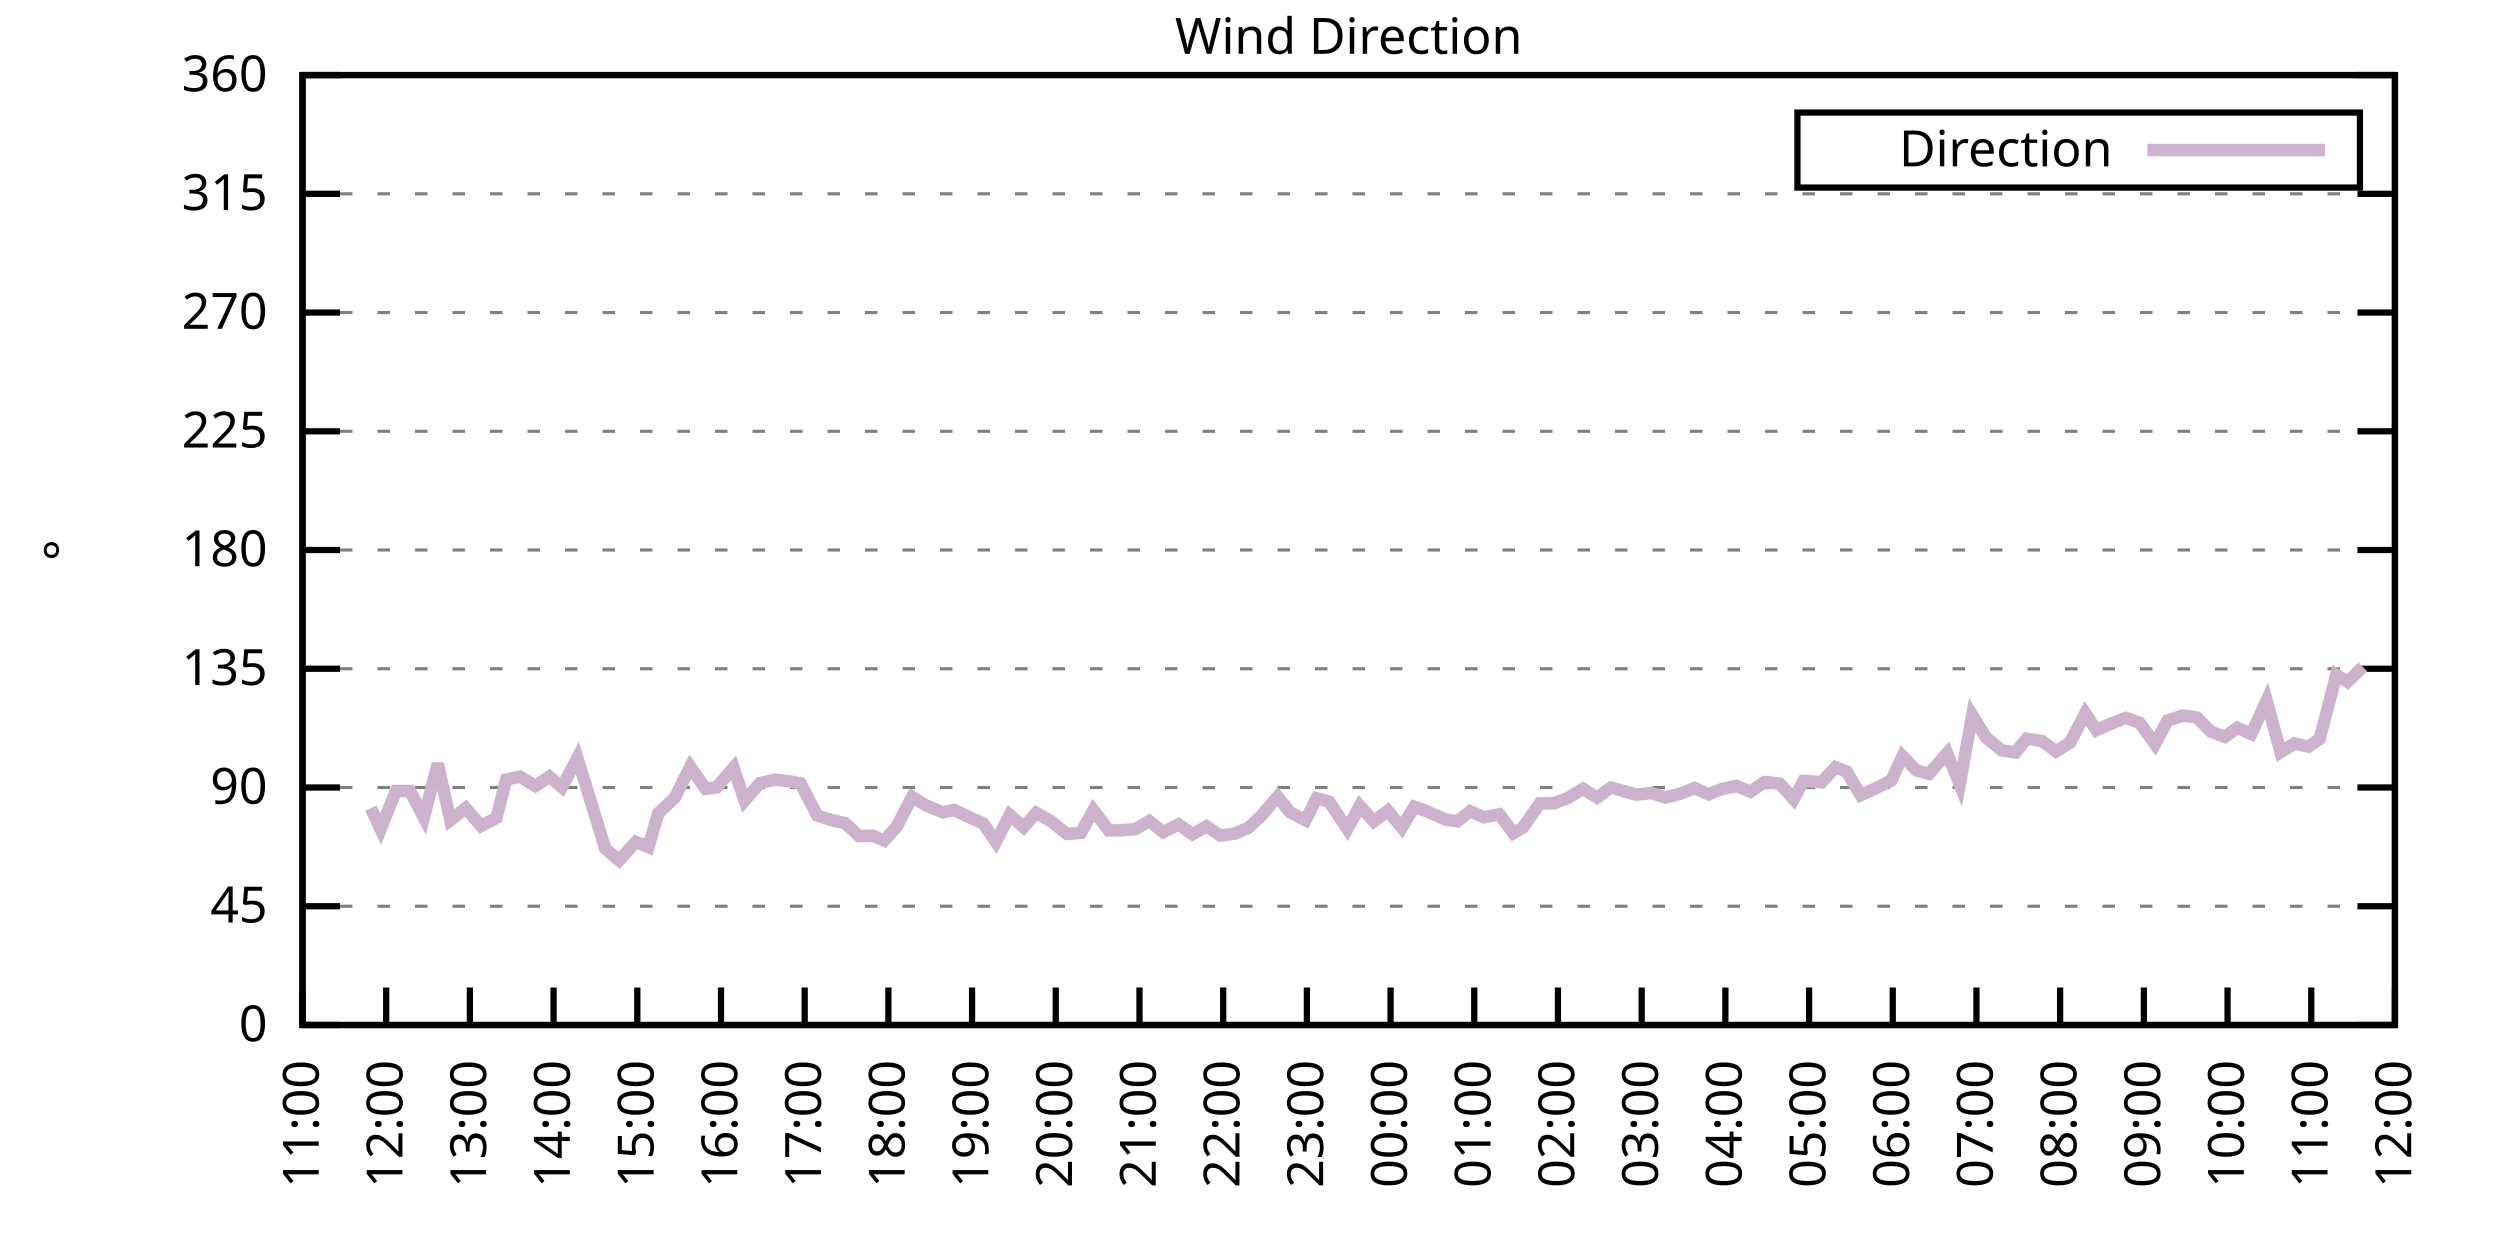
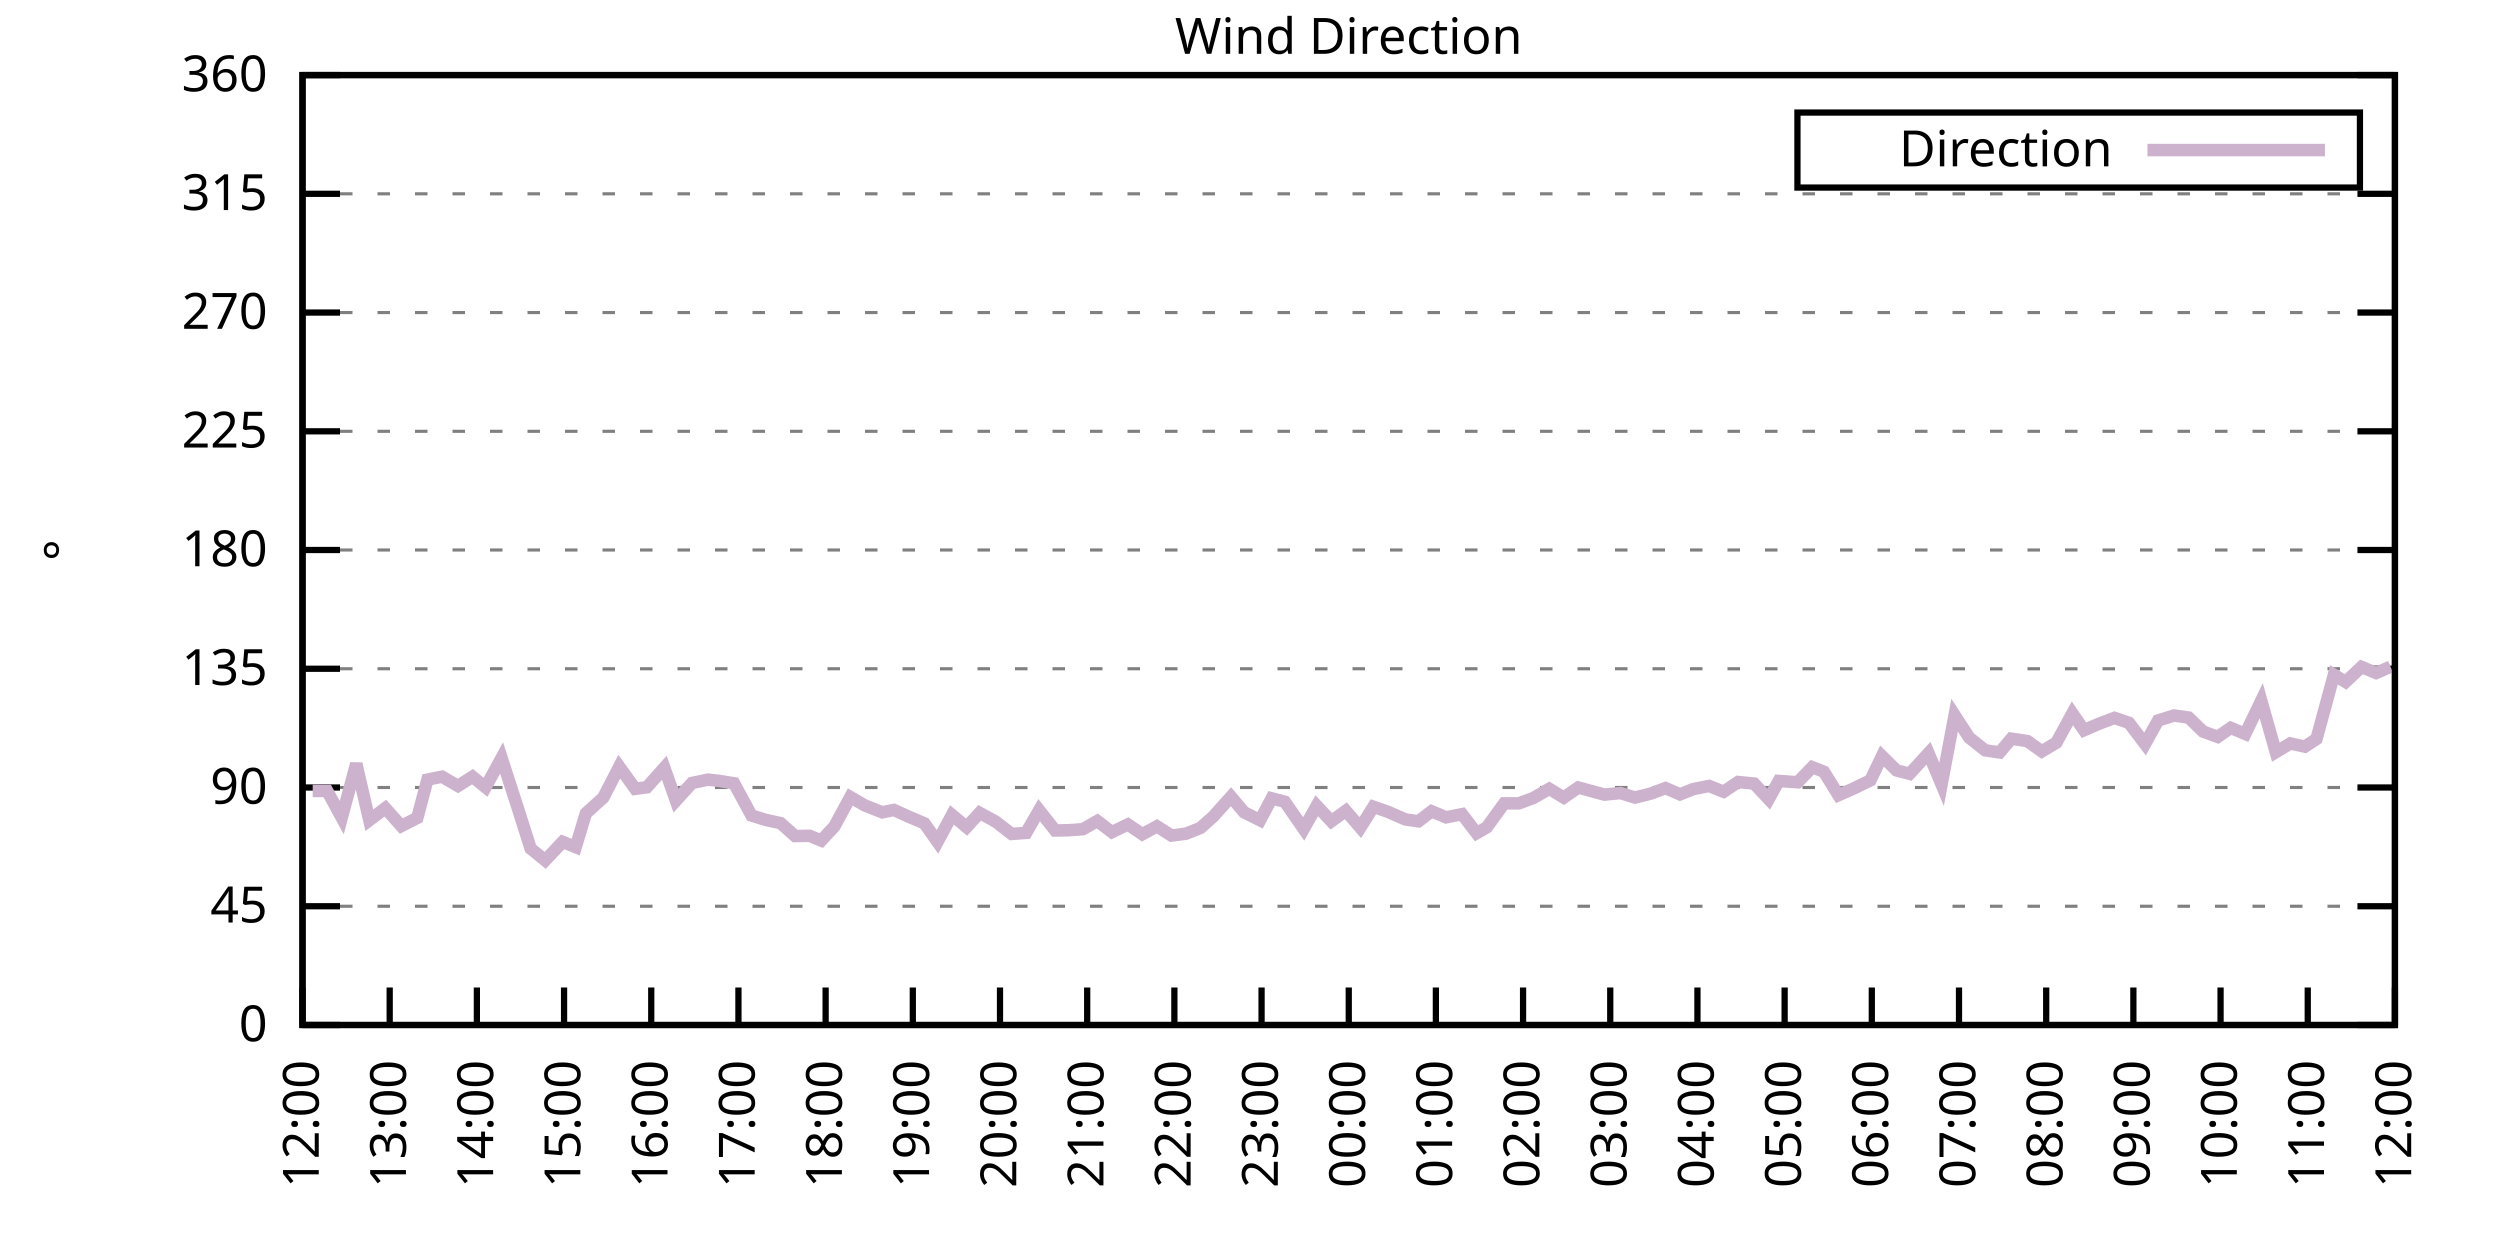
<svg xmlns="http://www.w3.org/2000/svg" xmlns:xlink="http://www.w3.org/1999/xlink" width="400" height="200" viewBox="0 0 400 200">
  <g id="gnuplot_canvas">
    <rect x="0" y="0" width="400" height="200" fill="none" />
    <defs>
      <circle id="gpDot" r="0.5" stroke-width="0.5" stroke="currentColor" />
      <path id="gpPt0" stroke-width="0.333" stroke="currentColor" d="M-1,0 h2 M0,-1 v2" />
      <path id="gpPt1" stroke-width="0.333" stroke="currentColor" d="M-1,-1 L1,1 M1,-1 L-1,1" />
      <path id="gpPt2" stroke-width="0.333" stroke="currentColor" d="M-1,0 L1,0 M0,-1 L0,1 M-1,-1 L1,1 M-1,1 L1,-1" />
      <rect id="gpPt3" stroke-width="0.333" stroke="currentColor" x="-1" y="-1" width="2" height="2" />
      <rect id="gpPt4" stroke-width="0.333" stroke="currentColor" fill="currentColor" x="-1" y="-1" width="2" height="2" />
      <circle id="gpPt5" stroke-width="0.333" stroke="currentColor" cx="0" cy="0" r="1" />
      <use xlink:href="#gpPt5" id="gpPt6" fill="currentColor" stroke="none" />
      <path id="gpPt7" stroke-width="0.333" stroke="currentColor" d="M0,-1.33 L-1.33,0.67 L1.33,0.67 z" />
      <use xlink:href="#gpPt7" id="gpPt8" fill="currentColor" stroke="none" />
      <use xlink:href="#gpPt7" id="gpPt9" stroke="currentColor" transform="rotate(180)" />
      <use xlink:href="#gpPt9" id="gpPt10" fill="currentColor" stroke="none" />
      <use xlink:href="#gpPt3" id="gpPt11" stroke="currentColor" transform="rotate(45)" />
      <use xlink:href="#gpPt11" id="gpPt12" fill="currentColor" stroke="none" />
      <path id="gpPt13" stroke-width="0.333" stroke="currentColor" d="M0,1.330 L1.265,0.411 L0.782,-1.067 L-0.782,-1.076 L-1.265,0.411 z" />
      <use xlink:href="#gpPt13" id="gpPt14" fill="currentColor" stroke="none" />
      <filter id="textbox" filterUnits="objectBoundingBox" x="0" y="0" height="1" width="1">
        <feFlood flood-color="white" flood-opacity="1" result="bgnd" />
        <feComposite in="SourceGraphic" in2="bgnd" operator="atop" />
      </filter>
      <filter id="greybox" filterUnits="objectBoundingBox" x="0" y="0" height="1" width="1">
        <feFlood flood-color="lightgrey" flood-opacity="1" result="grey" />
        <feComposite in="SourceGraphic" in2="grey" operator="atop" />
      </filter>
    </defs>
    <g fill="none" color="white" stroke="currentColor" stroke-width="1.00" stroke-linecap="butt" stroke-linejoin="miter">
</g>
    <g fill="none" color="black" stroke="currentColor" stroke-width="1.00" stroke-linecap="butt" stroke-linejoin="miter">
      <g stroke="none" shape-rendering="crispEdges">
        <polygon fill="rgb(255, 255, 255)" points="48.40,164.00 383.18,164.00 383.18,12.02 48.40,12.02 " />
      </g>
    </g>
    <g fill="none" color="black" stroke="currentColor" stroke-width="1.00" stroke-linecap="butt" stroke-linejoin="miter">
</g>
    <g fill="none" color="black" stroke="black" stroke-width="0.50" stroke-linecap="butt" stroke-linejoin="miter">
</g>
    <g fill="none" color="gray" stroke="currentColor" stroke-width="0.50" stroke-linecap="butt" stroke-linejoin="miter">
      <path stroke="gray" stroke-dasharray="2,4" class="gridline" d="M48.40,164.00 L383.19,164.00  " />
    </g>
    <g fill="none" color="gray" stroke="gray" stroke-width="1.00" stroke-linecap="butt" stroke-linejoin="miter">
</g>
    <g fill="none" color="black" stroke="currentColor" stroke-width="1.00" stroke-linecap="butt" stroke-linejoin="miter">
      <path stroke="black" d="M48.40,164.00 L54.40,164.00 M383.19,164.00 L377.19,164.00  " />
      <g transform="translate(42.80,166.60)" stroke="none" fill="black" font-family="Sans" font-size="8.00" text-anchor="end">
        <text>
          <tspan font-family="Sans"> 0</tspan>
        </text>
      </g>
    </g>
    <g fill="none" color="black" stroke="currentColor" stroke-width="1.00" stroke-linecap="butt" stroke-linejoin="miter">
</g>
    <g fill="none" color="black" stroke="black" stroke-width="0.50" stroke-linecap="butt" stroke-linejoin="miter">
</g>
    <g fill="none" color="gray" stroke="currentColor" stroke-width="0.50" stroke-linecap="butt" stroke-linejoin="miter">
      <path stroke="gray" stroke-dasharray="2,4" class="gridline" d="M48.40,145.00 L383.19,145.00  " />
    </g>
    <g fill="none" color="gray" stroke="gray" stroke-width="1.00" stroke-linecap="butt" stroke-linejoin="miter">
</g>
    <g fill="none" color="black" stroke="currentColor" stroke-width="1.00" stroke-linecap="butt" stroke-linejoin="miter">
      <path stroke="black" d="M48.40,145.00 L54.40,145.00 M383.19,145.00 L377.19,145.00  " />
      <g transform="translate(42.80,147.60)" stroke="none" fill="black" font-family="Sans" font-size="8.00" text-anchor="end">
        <text>
          <tspan font-family="Sans"> 45</tspan>
        </text>
      </g>
    </g>
    <g fill="none" color="black" stroke="currentColor" stroke-width="1.00" stroke-linecap="butt" stroke-linejoin="miter">
</g>
    <g fill="none" color="black" stroke="black" stroke-width="0.50" stroke-linecap="butt" stroke-linejoin="miter">
</g>
    <g fill="none" color="gray" stroke="currentColor" stroke-width="0.50" stroke-linecap="butt" stroke-linejoin="miter">
      <path stroke="gray" stroke-dasharray="2,4" class="gridline" d="M48.40,126.00 L383.19,126.00  " />
    </g>
    <g fill="none" color="gray" stroke="gray" stroke-width="1.00" stroke-linecap="butt" stroke-linejoin="miter">
</g>
    <g fill="none" color="black" stroke="currentColor" stroke-width="1.00" stroke-linecap="butt" stroke-linejoin="miter">
      <path stroke="black" d="M48.40,126.00 L54.40,126.00 M383.19,126.00 L377.19,126.00  " />
      <g transform="translate(42.80,128.60)" stroke="none" fill="black" font-family="Sans" font-size="8.00" text-anchor="end">
        <text>
          <tspan font-family="Sans"> 90</tspan>
        </text>
      </g>
    </g>
    <g fill="none" color="black" stroke="currentColor" stroke-width="1.00" stroke-linecap="butt" stroke-linejoin="miter">
</g>
    <g fill="none" color="black" stroke="black" stroke-width="0.50" stroke-linecap="butt" stroke-linejoin="miter">
</g>
    <g fill="none" color="gray" stroke="currentColor" stroke-width="0.50" stroke-linecap="butt" stroke-linejoin="miter">
      <path stroke="gray" stroke-dasharray="2,4" class="gridline" d="M48.40,107.00 L383.19,107.00  " />
    </g>
    <g fill="none" color="gray" stroke="gray" stroke-width="1.00" stroke-linecap="butt" stroke-linejoin="miter">
</g>
    <g fill="none" color="black" stroke="currentColor" stroke-width="1.00" stroke-linecap="butt" stroke-linejoin="miter">
      <path stroke="black" d="M48.40,107.00 L54.40,107.00 M383.19,107.00 L377.19,107.00  " />
      <g transform="translate(42.80,109.60)" stroke="none" fill="black" font-family="Sans" font-size="8.00" text-anchor="end">
        <text>
          <tspan font-family="Sans"> 135</tspan>
        </text>
      </g>
    </g>
    <g fill="none" color="black" stroke="currentColor" stroke-width="1.00" stroke-linecap="butt" stroke-linejoin="miter">
</g>
    <g fill="none" color="black" stroke="black" stroke-width="0.50" stroke-linecap="butt" stroke-linejoin="miter">
</g>
    <g fill="none" color="gray" stroke="currentColor" stroke-width="0.50" stroke-linecap="butt" stroke-linejoin="miter">
      <path stroke="gray" stroke-dasharray="2,4" class="gridline" d="M48.40,88.00 L383.19,88.00  " />
    </g>
    <g fill="none" color="gray" stroke="gray" stroke-width="1.00" stroke-linecap="butt" stroke-linejoin="miter">
</g>
    <g fill="none" color="black" stroke="currentColor" stroke-width="1.00" stroke-linecap="butt" stroke-linejoin="miter">
      <path stroke="black" d="M48.40,88.00 L54.40,88.00 M383.19,88.00 L377.19,88.00  " />
      <g transform="translate(42.80,90.60)" stroke="none" fill="black" font-family="Sans" font-size="8.00" text-anchor="end">
        <text>
          <tspan font-family="Sans"> 180</tspan>
        </text>
      </g>
    </g>
    <g fill="none" color="black" stroke="currentColor" stroke-width="1.00" stroke-linecap="butt" stroke-linejoin="miter">
</g>
    <g fill="none" color="black" stroke="black" stroke-width="0.50" stroke-linecap="butt" stroke-linejoin="miter">
</g>
    <g fill="none" color="gray" stroke="currentColor" stroke-width="0.50" stroke-linecap="butt" stroke-linejoin="miter">
      <path stroke="gray" stroke-dasharray="2,4" class="gridline" d="M48.40,69.01 L383.19,69.01  " />
    </g>
    <g fill="none" color="gray" stroke="gray" stroke-width="1.00" stroke-linecap="butt" stroke-linejoin="miter">
</g>
    <g fill="none" color="black" stroke="currentColor" stroke-width="1.00" stroke-linecap="butt" stroke-linejoin="miter">
      <path stroke="black" d="M48.40,69.01 L54.40,69.01 M383.19,69.01 L377.19,69.01  " />
      <g transform="translate(42.80,71.61)" stroke="none" fill="black" font-family="Sans" font-size="8.00" text-anchor="end">
        <text>
          <tspan font-family="Sans"> 225</tspan>
        </text>
      </g>
    </g>
    <g fill="none" color="black" stroke="currentColor" stroke-width="1.00" stroke-linecap="butt" stroke-linejoin="miter">
</g>
    <g fill="none" color="black" stroke="black" stroke-width="0.50" stroke-linecap="butt" stroke-linejoin="miter">
</g>
    <g fill="none" color="gray" stroke="currentColor" stroke-width="0.50" stroke-linecap="butt" stroke-linejoin="miter">
      <path stroke="gray" stroke-dasharray="2,4" class="gridline" d="M48.40,50.01 L383.19,50.01  " />
    </g>
    <g fill="none" color="gray" stroke="gray" stroke-width="1.00" stroke-linecap="butt" stroke-linejoin="miter">
</g>
    <g fill="none" color="black" stroke="currentColor" stroke-width="1.00" stroke-linecap="butt" stroke-linejoin="miter">
      <path stroke="black" d="M48.40,50.01 L54.40,50.01 M383.19,50.01 L377.19,50.01  " />
      <g transform="translate(42.80,52.61)" stroke="none" fill="black" font-family="Sans" font-size="8.00" text-anchor="end">
        <text>
          <tspan font-family="Sans"> 270</tspan>
        </text>
      </g>
    </g>
    <g fill="none" color="black" stroke="currentColor" stroke-width="1.00" stroke-linecap="butt" stroke-linejoin="miter">
</g>
    <g fill="none" color="black" stroke="black" stroke-width="0.50" stroke-linecap="butt" stroke-linejoin="miter">
</g>
    <g fill="none" color="gray" stroke="currentColor" stroke-width="0.50" stroke-linecap="butt" stroke-linejoin="miter">
      <path stroke="gray" stroke-dasharray="2,4" class="gridline" d="M48.40,31.01 L383.19,31.01  " />
    </g>
    <g fill="none" color="gray" stroke="gray" stroke-width="1.00" stroke-linecap="butt" stroke-linejoin="miter">
</g>
    <g fill="none" color="black" stroke="currentColor" stroke-width="1.00" stroke-linecap="butt" stroke-linejoin="miter">
      <path stroke="black" d="M48.40,31.01 L54.40,31.01 M383.19,31.01 L377.19,31.01  " />
      <g transform="translate(42.80,33.61)" stroke="none" fill="black" font-family="Sans" font-size="8.00" text-anchor="end">
        <text>
          <tspan font-family="Sans"> 315</tspan>
        </text>
      </g>
    </g>
    <g fill="none" color="black" stroke="currentColor" stroke-width="1.00" stroke-linecap="butt" stroke-linejoin="miter">
</g>
    <g fill="none" color="black" stroke="black" stroke-width="0.50" stroke-linecap="butt" stroke-linejoin="miter">
</g>
    <g fill="none" color="gray" stroke="currentColor" stroke-width="0.50" stroke-linecap="butt" stroke-linejoin="miter">
      <path stroke="gray" stroke-dasharray="2,4" class="gridline" d="M48.40,12.01 L383.19,12.01  " />
    </g>
    <g fill="none" color="gray" stroke="gray" stroke-width="1.00" stroke-linecap="butt" stroke-linejoin="miter">
</g>
    <g fill="none" color="black" stroke="currentColor" stroke-width="1.00" stroke-linecap="butt" stroke-linejoin="miter">
      <path stroke="black" d="M48.40,12.01 L54.40,12.01 M383.19,12.01 L377.19,12.01  " />
      <g transform="translate(42.80,14.61)" stroke="none" fill="black" font-family="Sans" font-size="8.00" text-anchor="end">
        <text>
          <tspan font-family="Sans"> 360</tspan>
        </text>
      </g>
    </g>
    <g fill="none" color="black" stroke="currentColor" stroke-width="1.00" stroke-linecap="butt" stroke-linejoin="miter">
      <path stroke="black" d="M48.40,164.00 L48.40,158.00  " />
      <g transform="translate(51.00,169.60) rotate(270.00)" stroke="none" fill="black" font-family="Sans" font-size="8.00" text-anchor="end">
        <text>
-           <tspan font-family="Sans">11:00</tspan>
-         </text>
-       </g>
-     </g>
-     <g fill="none" color="black" stroke="currentColor" stroke-width="1.00" stroke-linecap="butt" stroke-linejoin="miter">
-       <path stroke="black" d="M61.79,164.00 L61.79,158.00  " />
-       <g transform="translate(64.39,169.60) rotate(270.00)" stroke="none" fill="black" font-family="Sans" font-size="8.00" text-anchor="end">
-         <text>
          <tspan font-family="Sans">12:00</tspan>
        </text>
      </g>
    </g>
    <g fill="none" color="black" stroke="currentColor" stroke-width="1.00" stroke-linecap="butt" stroke-linejoin="miter">
-       <path stroke="black" d="M75.18,164.00 L75.18,158.00  " />
-       <g transform="translate(77.78,169.60) rotate(270.00)" stroke="none" fill="black" font-family="Sans" font-size="8.00" text-anchor="end">
+       <path stroke="black" d="M62.35,164.00 L62.35,158.00  " />
+       <g transform="translate(64.95,169.60) rotate(270.00)" stroke="none" fill="black" font-family="Sans" font-size="8.00" text-anchor="end">
        <text>
          <tspan font-family="Sans">13:00</tspan>
        </text>
      </g>
    </g>
    <g fill="none" color="black" stroke="currentColor" stroke-width="1.00" stroke-linecap="butt" stroke-linejoin="miter">
-       <path stroke="black" d="M88.57,164.00 L88.57,158.00  " />
-       <g transform="translate(91.17,169.60) rotate(270.00)" stroke="none" fill="black" font-family="Sans" font-size="8.00" text-anchor="end">
+       <path stroke="black" d="M76.30,164.00 L76.30,158.00  " />
+       <g transform="translate(78.90,169.60) rotate(270.00)" stroke="none" fill="black" font-family="Sans" font-size="8.00" text-anchor="end">
        <text>
          <tspan font-family="Sans">14:00</tspan>
        </text>
      </g>
    </g>
    <g fill="none" color="black" stroke="currentColor" stroke-width="1.00" stroke-linecap="butt" stroke-linejoin="miter">
-       <path stroke="black" d="M101.97,164.00 L101.97,158.00  " />
-       <g transform="translate(104.57,169.60) rotate(270.00)" stroke="none" fill="black" font-family="Sans" font-size="8.00" text-anchor="end">
+       <path stroke="black" d="M90.25,164.00 L90.25,158.00  " />
+       <g transform="translate(92.85,169.60) rotate(270.00)" stroke="none" fill="black" font-family="Sans" font-size="8.00" text-anchor="end">
        <text>
          <tspan font-family="Sans">15:00</tspan>
        </text>
      </g>
    </g>
    <g fill="none" color="black" stroke="currentColor" stroke-width="1.00" stroke-linecap="butt" stroke-linejoin="miter">
-       <path stroke="black" d="M115.36,164.00 L115.36,158.00  " />
-       <g transform="translate(117.96,169.60) rotate(270.00)" stroke="none" fill="black" font-family="Sans" font-size="8.00" text-anchor="end">
+       <path stroke="black" d="M104.20,164.00 L104.20,158.00  " />
+       <g transform="translate(106.80,169.60) rotate(270.00)" stroke="none" fill="black" font-family="Sans" font-size="8.00" text-anchor="end">
        <text>
          <tspan font-family="Sans">16:00</tspan>
        </text>
      </g>
    </g>
    <g fill="none" color="black" stroke="currentColor" stroke-width="1.00" stroke-linecap="butt" stroke-linejoin="miter">
-       <path stroke="black" d="M128.75,164.00 L128.75,158.00  " />
-       <g transform="translate(131.35,169.60) rotate(270.00)" stroke="none" fill="black" font-family="Sans" font-size="8.00" text-anchor="end">
+       <path stroke="black" d="M118.15,164.00 L118.15,158.00  " />
+       <g transform="translate(120.75,169.60) rotate(270.00)" stroke="none" fill="black" font-family="Sans" font-size="8.00" text-anchor="end">
        <text>
          <tspan font-family="Sans">17:00</tspan>
        </text>
      </g>
    </g>
    <g fill="none" color="black" stroke="currentColor" stroke-width="1.00" stroke-linecap="butt" stroke-linejoin="miter">
-       <path stroke="black" d="M142.14,164.00 L142.14,158.00  " />
-       <g transform="translate(144.74,169.60) rotate(270.00)" stroke="none" fill="black" font-family="Sans" font-size="8.00" text-anchor="end">
+       <path stroke="black" d="M132.10,164.00 L132.10,158.00  " />
+       <g transform="translate(134.70,169.60) rotate(270.00)" stroke="none" fill="black" font-family="Sans" font-size="8.00" text-anchor="end">
        <text>
          <tspan font-family="Sans">18:00</tspan>
        </text>
      </g>
    </g>
    <g fill="none" color="black" stroke="currentColor" stroke-width="1.00" stroke-linecap="butt" stroke-linejoin="miter">
-       <path stroke="black" d="M155.53,164.00 L155.53,158.00  " />
-       <g transform="translate(158.13,169.60) rotate(270.00)" stroke="none" fill="black" font-family="Sans" font-size="8.00" text-anchor="end">
+       <path stroke="black" d="M146.05,164.00 L146.05,158.00  " />
+       <g transform="translate(148.65,169.60) rotate(270.00)" stroke="none" fill="black" font-family="Sans" font-size="8.00" text-anchor="end">
        <text>
          <tspan font-family="Sans">19:00</tspan>
        </text>
      </g>
    </g>
    <g fill="none" color="black" stroke="currentColor" stroke-width="1.00" stroke-linecap="butt" stroke-linejoin="miter">
-       <path stroke="black" d="M168.92,164.00 L168.92,158.00  " />
-       <g transform="translate(171.52,169.60) rotate(270.00)" stroke="none" fill="black" font-family="Sans" font-size="8.00" text-anchor="end">
+       <path stroke="black" d="M160.00,164.00 L160.00,158.00  " />
+       <g transform="translate(162.60,169.60) rotate(270.00)" stroke="none" fill="black" font-family="Sans" font-size="8.00" text-anchor="end">
        <text>
          <tspan font-family="Sans">20:00</tspan>
        </text>
      </g>
    </g>
    <g fill="none" color="black" stroke="currentColor" stroke-width="1.00" stroke-linecap="butt" stroke-linejoin="miter">
-       <path stroke="black" d="M182.32,164.00 L182.32,158.00  " />
-       <g transform="translate(184.92,169.60) rotate(270.00)" stroke="none" fill="black" font-family="Sans" font-size="8.00" text-anchor="end">
+       <path stroke="black" d="M173.95,164.00 L173.95,158.00  " />
+       <g transform="translate(176.55,169.60) rotate(270.00)" stroke="none" fill="black" font-family="Sans" font-size="8.00" text-anchor="end">
        <text>
          <tspan font-family="Sans">21:00</tspan>
        </text>
      </g>
    </g>
    <g fill="none" color="black" stroke="currentColor" stroke-width="1.00" stroke-linecap="butt" stroke-linejoin="miter">
-       <path stroke="black" d="M195.71,164.00 L195.71,158.00  " />
-       <g transform="translate(198.31,169.60) rotate(270.00)" stroke="none" fill="black" font-family="Sans" font-size="8.00" text-anchor="end">
+       <path stroke="black" d="M187.90,164.00 L187.90,158.00  " />
+       <g transform="translate(190.50,169.60) rotate(270.00)" stroke="none" fill="black" font-family="Sans" font-size="8.00" text-anchor="end">
        <text>
          <tspan font-family="Sans">22:00</tspan>
        </text>
      </g>
    </g>
    <g fill="none" color="black" stroke="currentColor" stroke-width="1.00" stroke-linecap="butt" stroke-linejoin="miter">
-       <path stroke="black" d="M209.10,164.00 L209.10,158.00  " />
-       <g transform="translate(211.70,169.60) rotate(270.00)" stroke="none" fill="black" font-family="Sans" font-size="8.00" text-anchor="end">
+       <path stroke="black" d="M201.85,164.00 L201.85,158.00  " />
+       <g transform="translate(204.45,169.60) rotate(270.00)" stroke="none" fill="black" font-family="Sans" font-size="8.00" text-anchor="end">
        <text>
          <tspan font-family="Sans">23:00</tspan>
        </text>
      </g>
    </g>
    <g fill="none" color="black" stroke="currentColor" stroke-width="1.00" stroke-linecap="butt" stroke-linejoin="miter">
-       <path stroke="black" d="M222.49,164.00 L222.49,158.00  " />
-       <g transform="translate(225.09,169.60) rotate(270.00)" stroke="none" fill="black" font-family="Sans" font-size="8.00" text-anchor="end">
+       <path stroke="black" d="M215.80,164.00 L215.80,158.00  " />
+       <g transform="translate(218.40,169.60) rotate(270.00)" stroke="none" fill="black" font-family="Sans" font-size="8.00" text-anchor="end">
        <text>
          <tspan font-family="Sans">00:00</tspan>
        </text>
      </g>
    </g>
    <g fill="none" color="black" stroke="currentColor" stroke-width="1.00" stroke-linecap="butt" stroke-linejoin="miter">
-       <path stroke="black" d="M235.88,164.00 L235.88,158.00  " />
-       <g transform="translate(238.48,169.60) rotate(270.00)" stroke="none" fill="black" font-family="Sans" font-size="8.00" text-anchor="end">
+       <path stroke="black" d="M229.74,164.00 L229.74,158.00  " />
+       <g transform="translate(232.34,169.60) rotate(270.00)" stroke="none" fill="black" font-family="Sans" font-size="8.00" text-anchor="end">
        <text>
          <tspan font-family="Sans">01:00</tspan>
        </text>
      </g>
    </g>
    <g fill="none" color="black" stroke="currentColor" stroke-width="1.00" stroke-linecap="butt" stroke-linejoin="miter">
-       <path stroke="black" d="M249.27,164.00 L249.27,158.00  " />
-       <g transform="translate(251.87,169.60) rotate(270.00)" stroke="none" fill="black" font-family="Sans" font-size="8.00" text-anchor="end">
+       <path stroke="black" d="M243.69,164.00 L243.69,158.00  " />
+       <g transform="translate(246.29,169.60) rotate(270.00)" stroke="none" fill="black" font-family="Sans" font-size="8.00" text-anchor="end">
        <text>
          <tspan font-family="Sans">02:00</tspan>
        </text>
      </g>
    </g>
    <g fill="none" color="black" stroke="currentColor" stroke-width="1.00" stroke-linecap="butt" stroke-linejoin="miter">
-       <path stroke="black" d="M262.67,164.00 L262.67,158.00  " />
-       <g transform="translate(265.27,169.60) rotate(270.00)" stroke="none" fill="black" font-family="Sans" font-size="8.00" text-anchor="end">
+       <path stroke="black" d="M257.64,164.00 L257.64,158.00  " />
+       <g transform="translate(260.24,169.60) rotate(270.00)" stroke="none" fill="black" font-family="Sans" font-size="8.00" text-anchor="end">
        <text>
          <tspan font-family="Sans">03:00</tspan>
        </text>
      </g>
    </g>
    <g fill="none" color="black" stroke="currentColor" stroke-width="1.00" stroke-linecap="butt" stroke-linejoin="miter">
-       <path stroke="black" d="M276.06,164.00 L276.06,158.00  " />
-       <g transform="translate(278.66,169.60) rotate(270.00)" stroke="none" fill="black" font-family="Sans" font-size="8.00" text-anchor="end">
+       <path stroke="black" d="M271.59,164.00 L271.59,158.00  " />
+       <g transform="translate(274.19,169.60) rotate(270.00)" stroke="none" fill="black" font-family="Sans" font-size="8.00" text-anchor="end">
        <text>
          <tspan font-family="Sans">04:00</tspan>
        </text>
      </g>
    </g>
    <g fill="none" color="black" stroke="currentColor" stroke-width="1.00" stroke-linecap="butt" stroke-linejoin="miter">
-       <path stroke="black" d="M289.45,164.00 L289.45,158.00  " />
-       <g transform="translate(292.05,169.60) rotate(270.00)" stroke="none" fill="black" font-family="Sans" font-size="8.00" text-anchor="end">
+       <path stroke="black" d="M285.54,164.00 L285.54,158.00  " />
+       <g transform="translate(288.14,169.60) rotate(270.00)" stroke="none" fill="black" font-family="Sans" font-size="8.00" text-anchor="end">
        <text>
          <tspan font-family="Sans">05:00</tspan>
        </text>
      </g>
    </g>
    <g fill="none" color="black" stroke="currentColor" stroke-width="1.00" stroke-linecap="butt" stroke-linejoin="miter">
-       <path stroke="black" d="M302.84,164.00 L302.84,158.00  " />
-       <g transform="translate(305.44,169.60) rotate(270.00)" stroke="none" fill="black" font-family="Sans" font-size="8.00" text-anchor="end">
+       <path stroke="black" d="M299.49,164.00 L299.49,158.00  " />
+       <g transform="translate(302.09,169.60) rotate(270.00)" stroke="none" fill="black" font-family="Sans" font-size="8.00" text-anchor="end">
        <text>
          <tspan font-family="Sans">06:00</tspan>
        </text>
      </g>
    </g>
    <g fill="none" color="black" stroke="currentColor" stroke-width="1.00" stroke-linecap="butt" stroke-linejoin="miter">
-       <path stroke="black" d="M316.23,164.00 L316.23,158.00  " />
-       <g transform="translate(318.83,169.60) rotate(270.00)" stroke="none" fill="black" font-family="Sans" font-size="8.00" text-anchor="end">
+       <path stroke="black" d="M313.44,164.00 L313.44,158.00  " />
+       <g transform="translate(316.04,169.60) rotate(270.00)" stroke="none" fill="black" font-family="Sans" font-size="8.00" text-anchor="end">
        <text>
          <tspan font-family="Sans">07:00</tspan>
        </text>
      </g>
    </g>
    <g fill="none" color="black" stroke="currentColor" stroke-width="1.00" stroke-linecap="butt" stroke-linejoin="miter">
-       <path stroke="black" d="M329.62,164.00 L329.62,158.00  " />
-       <g transform="translate(332.22,169.60) rotate(270.00)" stroke="none" fill="black" font-family="Sans" font-size="8.00" text-anchor="end">
+       <path stroke="black" d="M327.39,164.00 L327.39,158.00  " />
+       <g transform="translate(329.99,169.60) rotate(270.00)" stroke="none" fill="black" font-family="Sans" font-size="8.00" text-anchor="end">
        <text>
          <tspan font-family="Sans">08:00</tspan>
        </text>
      </g>
    </g>
    <g fill="none" color="black" stroke="currentColor" stroke-width="1.00" stroke-linecap="butt" stroke-linejoin="miter">
-       <path stroke="black" d="M343.02,164.00 L343.02,158.00  " />
-       <g transform="translate(345.62,169.60) rotate(270.00)" stroke="none" fill="black" font-family="Sans" font-size="8.00" text-anchor="end">
+       <path stroke="black" d="M341.34,164.00 L341.34,158.00  " />
+       <g transform="translate(343.94,169.60) rotate(270.00)" stroke="none" fill="black" font-family="Sans" font-size="8.00" text-anchor="end">
        <text>
          <tspan font-family="Sans">09:00</tspan>
        </text>
      </g>
    </g>
    <g fill="none" color="black" stroke="currentColor" stroke-width="1.00" stroke-linecap="butt" stroke-linejoin="miter">
-       <path stroke="black" d="M356.41,164.00 L356.41,158.00  " />
-       <g transform="translate(359.01,169.60) rotate(270.00)" stroke="none" fill="black" font-family="Sans" font-size="8.00" text-anchor="end">
+       <path stroke="black" d="M355.29,164.00 L355.29,158.00  " />
+       <g transform="translate(357.89,169.60) rotate(270.00)" stroke="none" fill="black" font-family="Sans" font-size="8.00" text-anchor="end">
        <text>
          <tspan font-family="Sans">10:00</tspan>
        </text>
      </g>
    </g>
    <g fill="none" color="black" stroke="currentColor" stroke-width="1.00" stroke-linecap="butt" stroke-linejoin="miter">
-       <path stroke="black" d="M369.80,164.00 L369.80,158.00  " />
-       <g transform="translate(372.40,169.60) rotate(270.00)" stroke="none" fill="black" font-family="Sans" font-size="8.00" text-anchor="end">
+       <path stroke="black" d="M369.24,164.00 L369.24,158.00  " />
+       <g transform="translate(371.84,169.60) rotate(270.00)" stroke="none" fill="black" font-family="Sans" font-size="8.00" text-anchor="end">
        <text>
          <tspan font-family="Sans">11:00</tspan>
        </text>
      </g>
    </g>
    <g fill="none" color="black" stroke="currentColor" stroke-width="1.00" stroke-linecap="butt" stroke-linejoin="miter">
      <path stroke="black" d="M383.19,164.00 L383.19,158.00  " />
      <g transform="translate(385.79,169.60) rotate(270.00)" stroke="none" fill="black" font-family="Sans" font-size="8.00" text-anchor="end">
        <text>
          <tspan font-family="Sans">12:00</tspan>
        </text>
      </g>
    </g>
    <g fill="none" color="black" stroke="currentColor" stroke-width="1.00" stroke-linecap="butt" stroke-linejoin="miter">
</g>
    <g fill="none" color="black" stroke="currentColor" stroke-width="1.00" stroke-linecap="butt" stroke-linejoin="miter">
      <path stroke="black" d="M48.40,12.01 L48.40,164.00 L383.19,164.00 L383.19,12.01 L48.40,12.01 Z  " />
    </g>
    <g fill="none" color="black" stroke="currentColor" stroke-width="1.00" stroke-linecap="butt" stroke-linejoin="miter">
</g>
    <g fill="none" color="black" stroke="currentColor" stroke-width="1.00" stroke-linecap="butt" stroke-linejoin="miter">
      <path stroke="black" d="M287.59,30.01 L287.59,18.01 L377.59,18.01 L377.59,30.01 L287.59,30.01 Z  " />
    </g>
    <g id="Wind_direction_plot_1">
      <g fill="none" color="white" stroke="black" stroke-width="2.00" stroke-linecap="butt" stroke-linejoin="miter">
</g>
      <g fill="none" color="black" stroke="currentColor" stroke-width="2.00" stroke-linecap="butt" stroke-linejoin="miter">
        <g transform="translate(337.99,26.61)" stroke="none" fill="black" font-family="Sans" font-size="8.00" text-anchor="end">
          <text>
            <tspan font-family="Sans">Direction</tspan>
          </text>
        </g>
      </g>
      <g fill="none" color="black" stroke="currentColor" stroke-width="2.00" stroke-linecap="butt" stroke-linejoin="miter">
-         <path stroke="rgb(204, 178, 204)" d="M343.59,24.01 L371.99,24.01 M59.34,129.30 L60.90,132.67 L63.35,126.55 L65.59,126.55 L67.82,130.82 L70.05,122.20   L72.06,131.24 L74.51,129.30 L76.97,132.17 L79.42,130.86 L80.99,124.74 L83.22,124.27 L85.67,125.75 L87.91,124.27   L89.91,125.96 L92.37,121.27 L94.82,129.17 L96.83,135.76 L99.06,137.66 L101.74,134.70 L103.75,135.54 L105.31,130.14   L107.99,127.61 L110.45,122.67 L112.90,126.21 L114.69,125.96 L117.37,122.84 L119.15,128.11 L121.61,125.28 L124.06,124.74   L125.85,124.95 L128.08,125.33 L130.76,130.48 L132.99,131.20 L135.22,131.70 L137.45,133.77 L139.69,133.73 L141.47,134.49   L143.48,132.25 L145.94,127.52 L148.17,128.87 L150.85,129.97 L152.63,129.59 L154.86,130.65 L157.32,131.74 L159.33,134.70   L161.56,130.39 L163.79,132.34 L165.80,130.06 L168.25,131.45 L170.71,133.43 L172.94,133.26 L174.95,129.63 L177.41,132.88   L179.41,132.84 L181.65,132.67 L183.88,131.36 L186.11,133.14 L188.57,131.91 L190.80,133.48 L193.03,132.21 L195.26,133.69   L197.49,133.39 L199.73,132.46 L201.73,130.60 L204.41,127.48 L206.42,129.97 L208.88,131.24 L210.66,127.73 L212.67,128.28   L215.57,132.63 L217.58,128.92 L219.81,131.41 L222.04,129.72 L224.28,132.42 L226.29,129.08 L228.52,129.89 L231.20,131.11   L233.20,131.41 L235.21,129.80 L237.44,130.77 L239.90,130.27 L242.13,133.31 L243.69,132.38 L246.37,128.54 L248.60,128.54   L250.84,127.69 L253.29,126.21 L255.52,127.61 L257.76,126.00 L261.77,127.14 L264.23,126.89 L266.46,127.61 L268.92,126.97   L271.15,126.09 L273.38,127.10 L275.39,126.26 L277.84,125.75 L280.07,126.68 L282.31,125.12 L284.76,125.37 L286.99,127.86   L288.56,124.95 L291.46,125.16 L293.69,122.75 L295.48,123.47 L297.71,127.23 L299.94,126.21 L302.62,124.86 L304.40,120.98   L306.63,123.26 L308.64,123.81 L311.54,120.51 L313.55,125.50 L315.56,114.43 L317.79,118.02 L320.25,120.05 L322.48,120.39   L324.27,118.19 L326.72,118.57 L328.95,120.22 L331.19,118.83 L333.64,114.14 L335.43,116.84 L337.66,115.83 L340.11,114.86   L342.35,115.66 L344.80,119.04 L346.81,115.28 L349.26,114.48 L351.50,114.81 L353.73,117.05 L355.96,117.90 L357.97,116.46   L360.20,117.43 L362.66,112.11 L364.89,120.35 L367.12,118.95 L369.35,119.46 L371.14,118.23 L373.82,107.97 L375.60,109.11   L378.06,106.71  " />
+         <path stroke="rgb(204, 178, 204)" d="M343.59,24.01 L371.99,24.01 M50.03,126.55 L52.35,126.55 L54.68,130.82 L57.00,122.20 L59.09,131.24 L61.65,129.30   L64.21,132.17 L66.77,130.86 L68.39,124.74 L70.72,124.27 L73.28,125.75 L75.60,124.27 L77.69,125.96 L80.25,121.27   L82.81,129.17 L84.90,135.76 L87.23,137.66 L90.02,134.70 L92.11,135.54 L93.74,130.14 L96.53,127.61 L99.08,122.67   L101.64,126.21 L103.50,125.96 L106.29,122.84 L108.15,128.11 L110.71,125.28 L113.27,124.74 L115.13,124.95 L117.45,125.33   L120.24,130.48 L122.57,131.20 L124.89,131.70 L127.22,133.77 L129.54,133.73 L131.40,134.49 L133.49,132.25 L136.05,127.52   L138.37,128.87 L141.16,129.97 L143.02,129.59 L145.35,130.65 L147.91,131.74 L150.00,134.70 L152.32,130.39 L154.65,132.34   L156.74,130.06 L159.30,131.45 L161.86,133.43 L164.18,133.26 L166.27,129.63 L168.83,132.88 L170.92,132.84 L173.25,132.67   L175.57,131.36 L177.90,133.14 L180.46,131.91 L182.78,133.48 L185.11,132.21 L187.43,133.69 L189.76,133.39 L192.08,132.46   L194.17,130.60 L196.96,127.48 L199.06,129.97 L201.61,131.24 L203.47,127.73 L205.57,128.28 L208.59,132.63 L210.68,128.92   L213.01,131.41 L215.33,129.72 L217.65,132.42 L219.75,129.08 L222.07,129.89 L224.86,131.11 L226.95,131.41 L229.05,129.80   L231.37,130.77 L233.93,130.27 L236.25,133.31 L237.88,132.38 L240.67,128.54 L243.00,128.54 L245.32,127.69 L247.88,126.21   L250.20,127.61 L252.53,126.00 L256.71,127.14 L259.27,126.89 L261.60,127.61 L264.15,126.97 L266.48,126.09 L268.80,127.10   L270.90,126.26 L273.45,125.75 L275.78,126.68 L278.10,125.12 L280.66,125.37 L282.99,127.86 L284.61,124.95 L287.64,125.16   L289.96,122.75 L291.82,123.47 L294.15,127.23 L296.47,126.21 L299.26,124.86 L301.12,120.98 L303.44,123.26 L305.54,123.81   L308.56,120.51 L310.65,125.50 L312.74,114.43 L315.07,118.02 L317.63,120.05 L319.95,120.39 L321.81,118.19 L324.37,118.57   L326.69,120.22 L329.02,118.83 L331.58,114.14 L333.44,116.84 L335.76,115.83 L338.32,114.86 L340.64,115.66 L343.20,119.04   L345.29,115.28 L347.85,114.48 L350.18,114.81 L352.50,117.05 L354.83,117.90 L356.92,116.46 L359.24,117.43 L361.80,112.11   L364.13,120.35 L366.45,118.95 L368.78,119.46 L370.64,118.23 L373.43,107.97 L375.29,109.11 L377.84,106.71 L380.17,107.68   L382.49,106.67  " />
      </g>
    </g>
    <g fill="none" color="black" stroke="currentColor" stroke-width="2.00" stroke-linecap="butt" stroke-linejoin="miter">
</g>
    <g fill="none" color="black" stroke="black" stroke-width="1.00" stroke-linecap="butt" stroke-linejoin="miter">
</g>
    <g fill="none" color="black" stroke="currentColor" stroke-width="1.00" stroke-linecap="butt" stroke-linejoin="miter">
      <path stroke="black" d="M48.40,12.01 L48.40,164.00 L383.19,164.00 L383.19,12.01 L48.40,12.01 Z  " />
      <g transform="translate(12.80,88.01) rotate(270.00)" stroke="none" fill="black" font-family="Sans" font-size="8.00" text-anchor="middle">
        <text>
          <tspan font-family="Sans">°</tspan>
        </text>
      </g>
    </g>
    <g fill="none" color="black" stroke="currentColor" stroke-width="1.00" stroke-linecap="butt" stroke-linejoin="miter">
</g>
    <g fill="none" color="black" stroke="currentColor" stroke-width="1.00" stroke-linecap="butt" stroke-linejoin="miter">
      <g transform="translate(215.79,8.61)" stroke="none" fill="black" font-family="Sans" font-size="8.00" text-anchor="middle">
        <text>
          <tspan font-family="Sans">Wind Direction</tspan>
        </text>
      </g>
    </g>
    <g fill="none" color="black" stroke="currentColor" stroke-width="1.00" stroke-linecap="butt" stroke-linejoin="miter">
</g>
  </g>
</svg>
